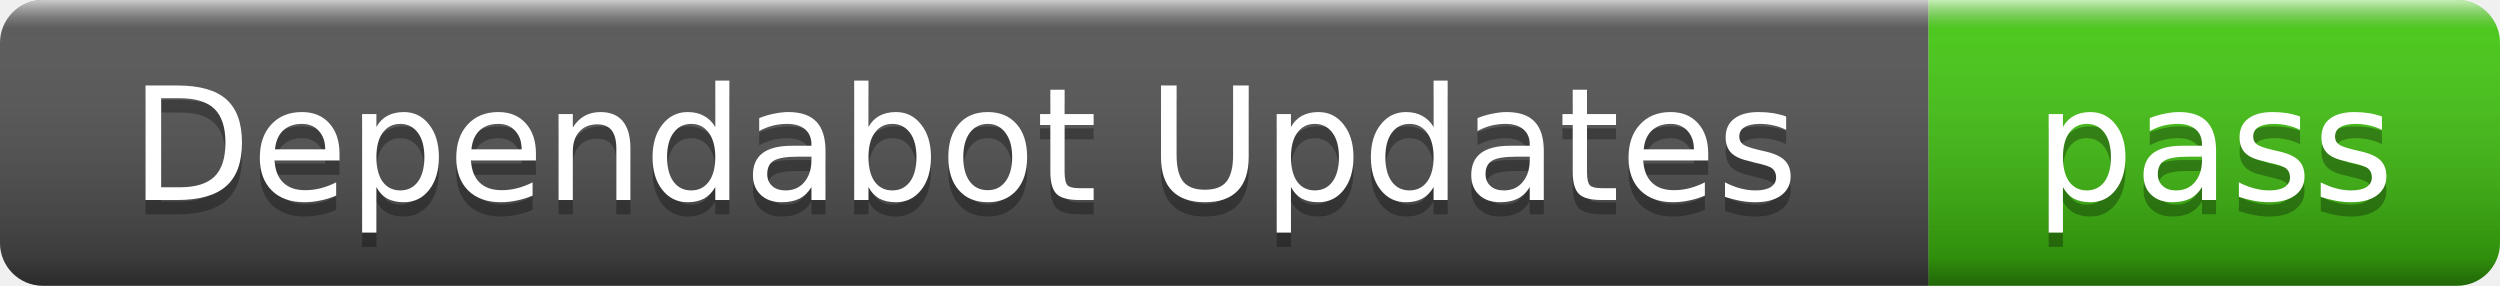
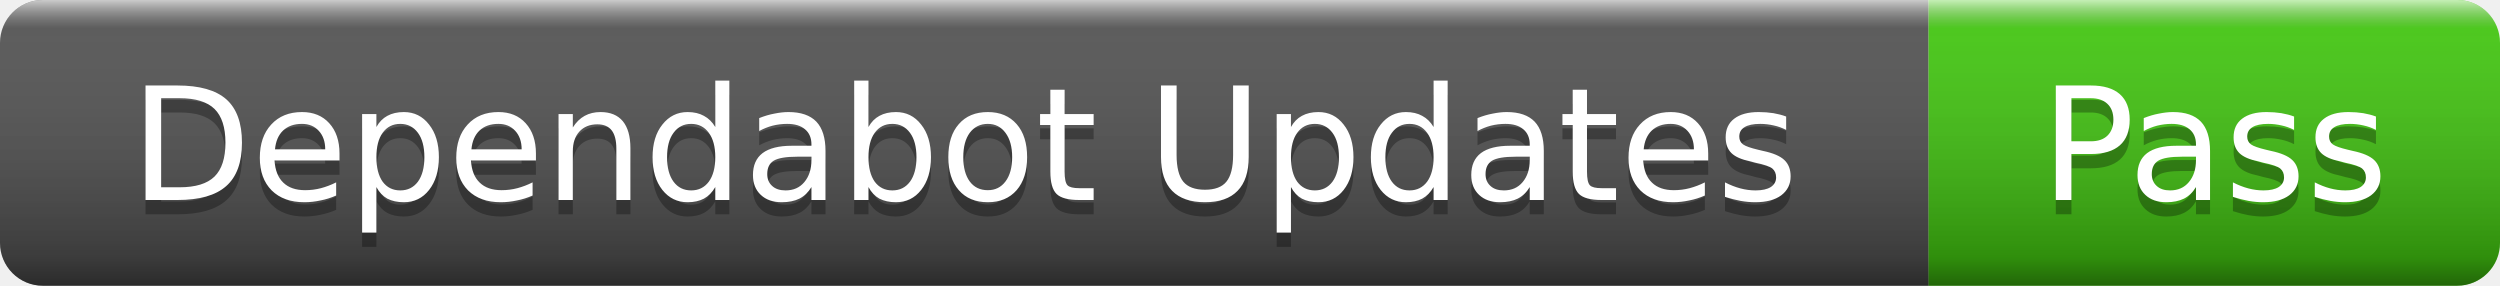
- <svg xmlns="http://www.w3.org/2000/svg" width="175" height="20" role="img" aria-label="Dependabot Updates: pass">
+ <svg xmlns="http://www.w3.org/2000/svg" width="175" height="20" role="img" aria-label="Dependabot Updates: Pass">
  <linearGradient id="s" x2="0" y2="100%">
    <stop offset="0" stop-color="#fff" stop-opacity=".7" />
    <stop offset=".1" stop-color="#aaa" stop-opacity=".1" />
    <stop offset=".9" stop-color="#000" stop-opacity=".3" />
    <stop offset="1" stop-color="#000" stop-opacity=".5" />
  </linearGradient>
  <clipPath id="r">
    <rect width="175" height="20" rx="3" />
  </clipPath>
  <g clip-path="url(#r)">
    <rect width="135" height="20" fill="#555" />
    <rect x="135" width="40" height="20" fill="#4c1" />
    <rect width="175" height="20" fill="url(#s)" />
  </g>
  <g fill="#fff" text-anchor="middle" font-family="Verdana,Geneva,DejaVu Sans,sans-serif" font-size="11">
    <text x="67.5" y="15" fill="#010101" fill-opacity=".3">Dependabot Updates</text>
    <text x="67.5" y="14">Dependabot Updates</text>
-     <text x="155" y="15" fill="#010101" fill-opacity=".3">pass</text>
-     <text x="155" y="14">pass</text>
+     <text x="155" y="15" fill="#010101" fill-opacity=".3">Pass</text>
+     <text x="155" y="14">Pass</text>
  </g>
</svg>
